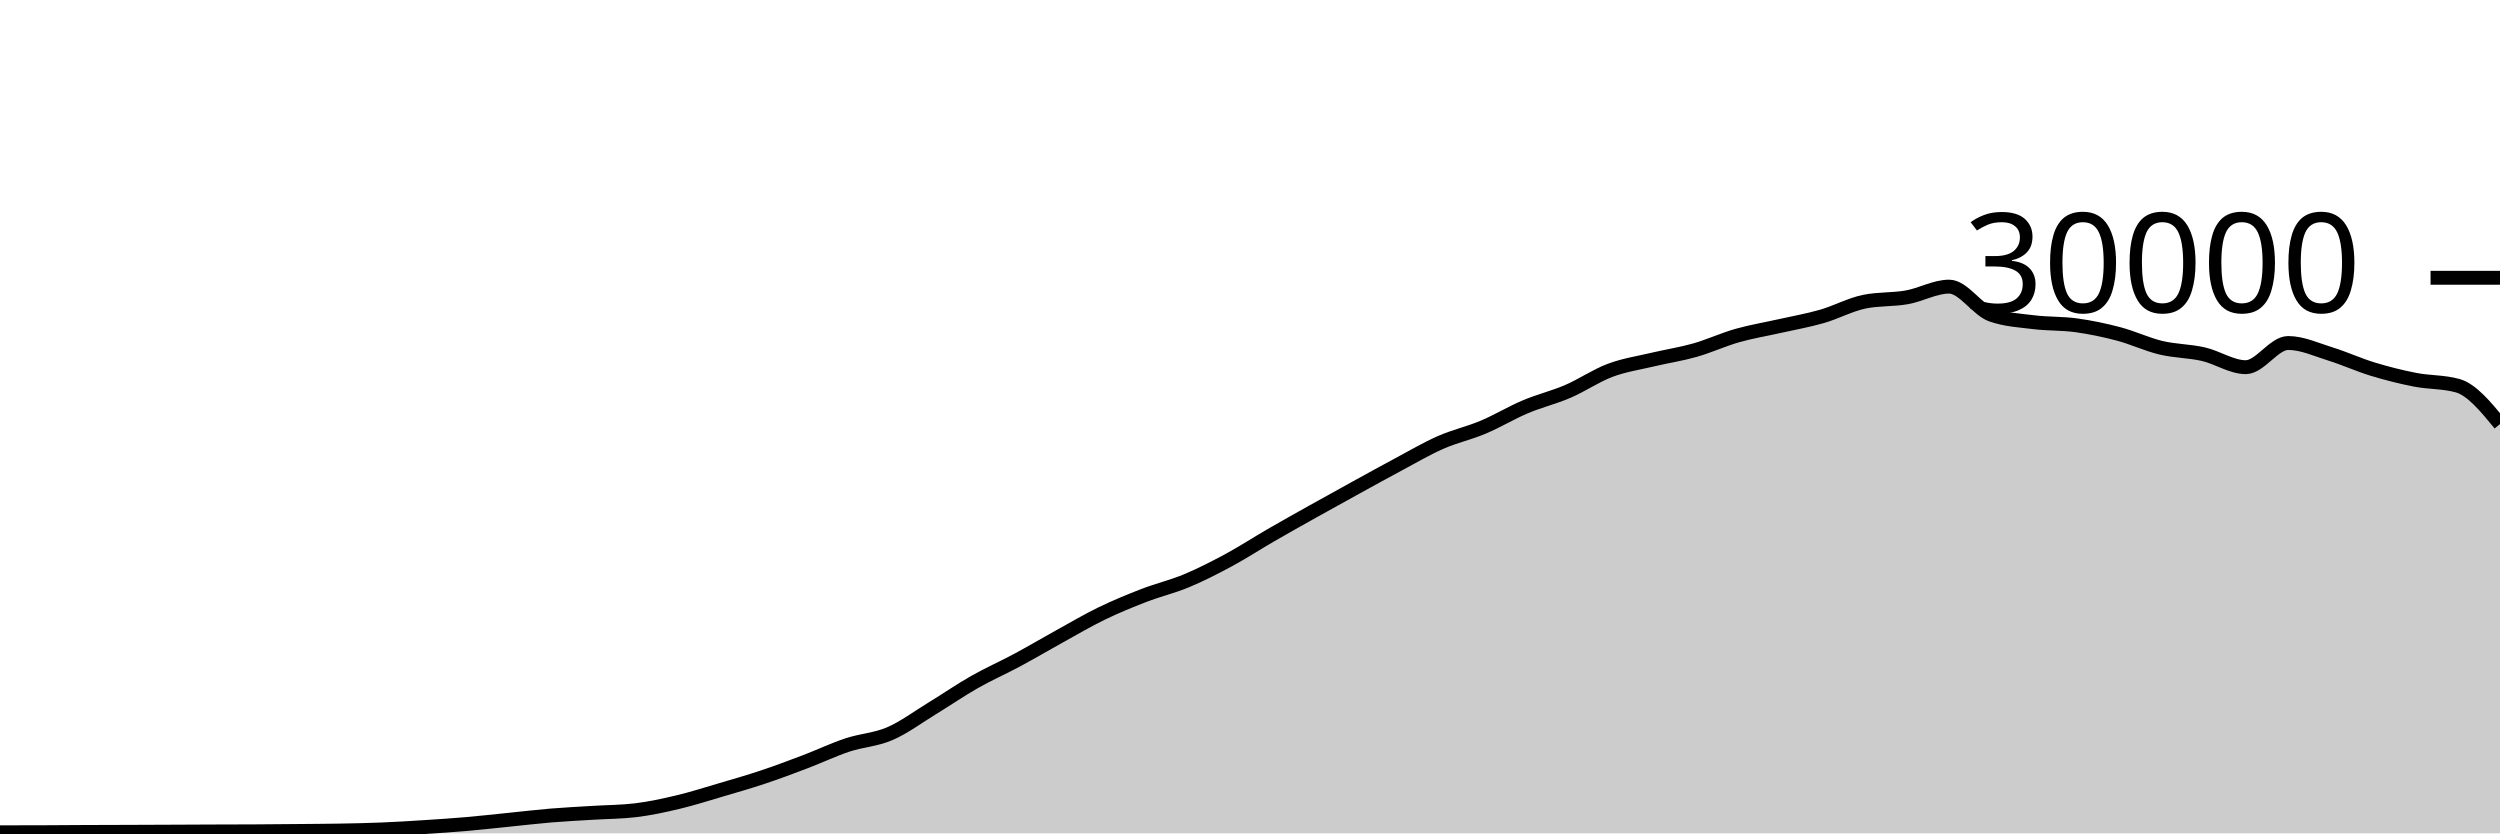
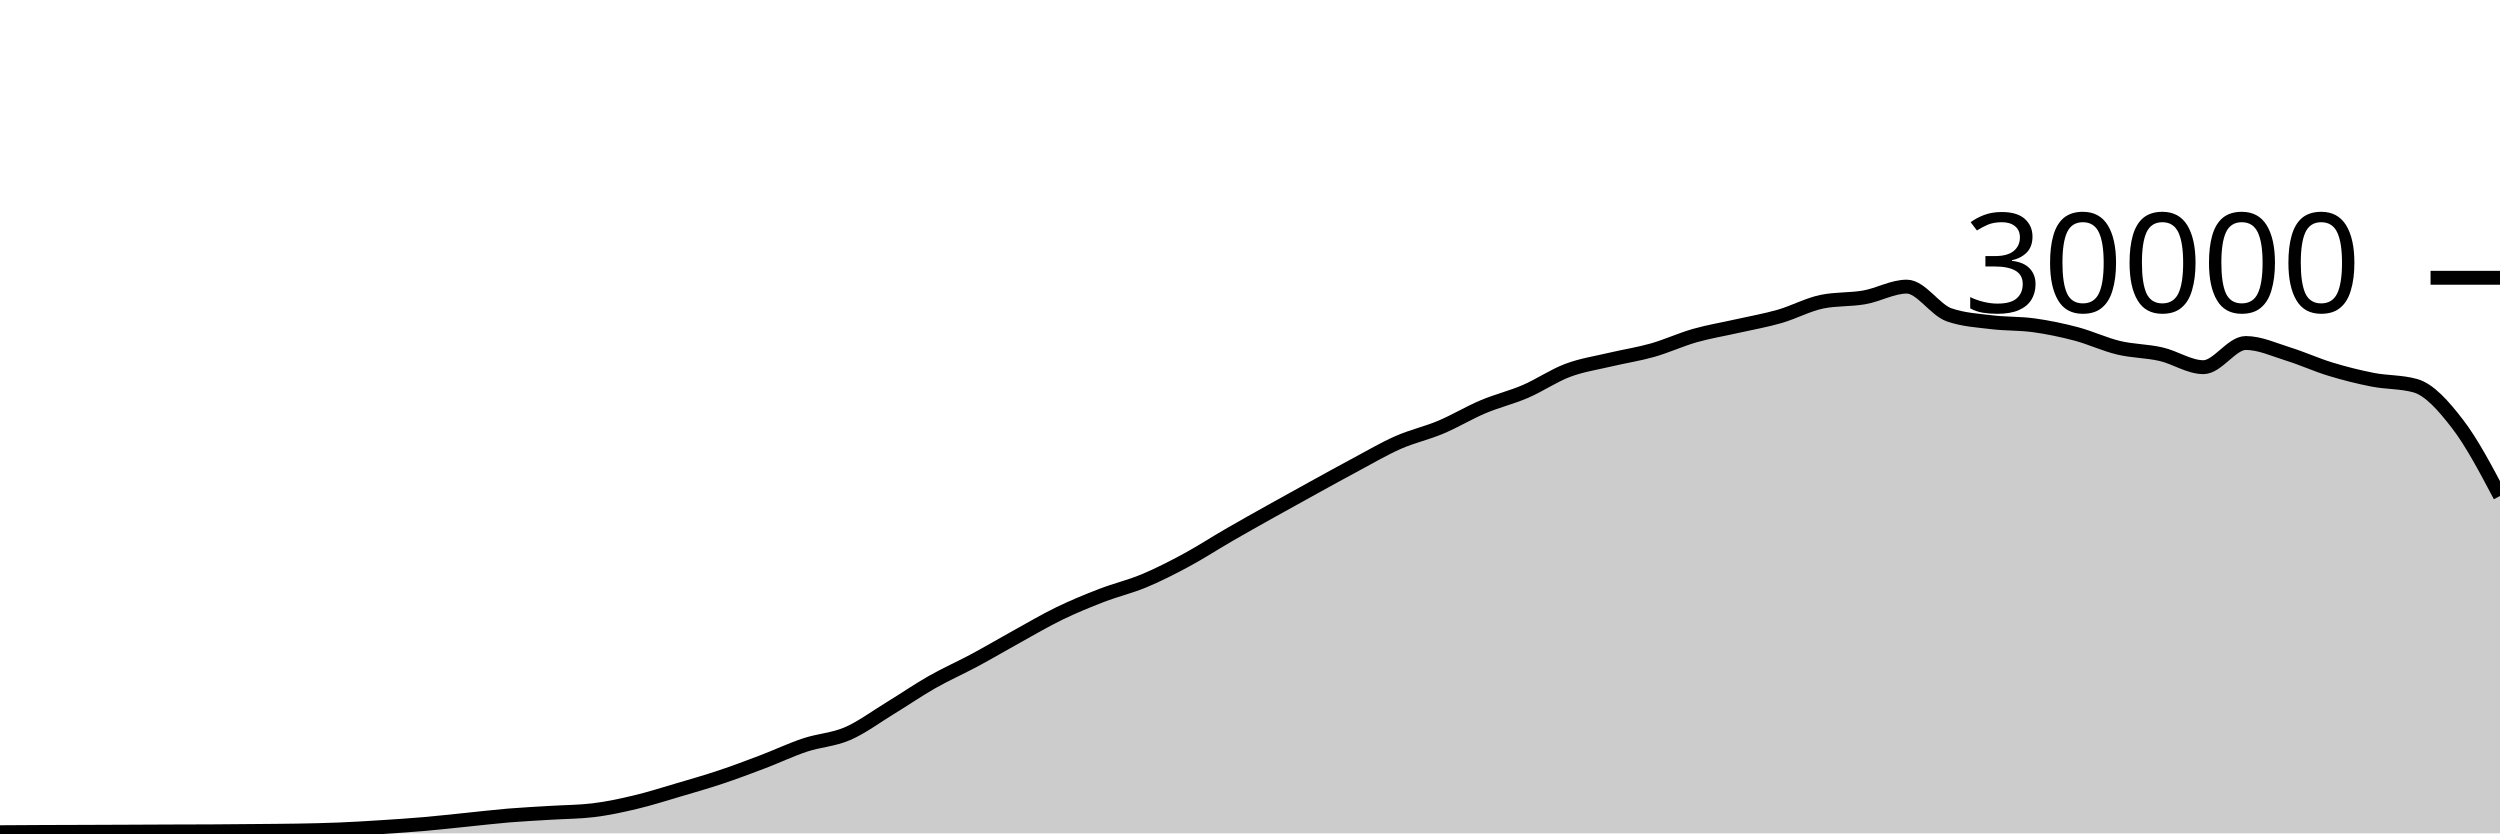
<svg xmlns="http://www.w3.org/2000/svg" viewBox="0 0 180 60">
  <g transform="translate(0,20)">
-     <path class="area" fill="rgba(0, 0, 0, 0.2)" d="M0,39.924C1.017,39.923,2.034,39.922,3.051,39.919C4.068,39.915,5.085,39.906,6.102,39.901C7.119,39.897,8.136,39.894,9.153,39.891C10.169,39.887,11.186,39.883,12.203,39.879C13.22,39.874,14.237,39.869,15.254,39.865C16.271,39.862,17.288,39.862,18.305,39.856C19.322,39.85,20.339,39.84,21.356,39.831C22.373,39.821,23.39,39.818,24.407,39.8C25.424,39.782,26.441,39.763,27.458,39.721C28.475,39.68,29.492,39.617,30.508,39.552C31.525,39.487,32.542,39.421,33.559,39.333C34.576,39.246,35.593,39.129,36.61,39.027C37.627,38.924,38.644,38.802,39.661,38.717C40.678,38.633,41.695,38.585,42.712,38.521C43.729,38.458,44.746,38.46,45.763,38.337C46.78,38.215,47.797,37.994,48.814,37.752C49.831,37.51,50.847,37.185,51.864,36.885C52.881,36.586,53.898,36.295,54.915,35.956C55.932,35.617,56.949,35.236,57.966,34.849C58.983,34.463,60,33.976,61.017,33.639C62.034,33.301,63.051,33.263,64.068,32.824C65.085,32.385,66.102,31.623,67.119,31.003C68.136,30.383,69.153,29.682,70.169,29.104C71.186,28.526,72.203,28.082,73.22,27.536C74.237,26.99,75.254,26.388,76.271,25.827C77.288,25.266,78.305,24.664,79.322,24.171C80.339,23.678,81.356,23.26,82.373,22.868C83.39,22.476,84.407,22.241,85.424,21.817C86.441,21.393,87.458,20.873,88.475,20.324C89.492,19.775,90.508,19.112,91.525,18.524C92.542,17.936,93.559,17.368,94.576,16.799C95.593,16.23,96.61,15.669,97.627,15.109C98.644,14.55,99.661,13.985,100.678,13.443C101.695,12.9,102.712,12.3,103.729,11.853C104.746,11.406,105.763,11.189,106.78,10.761C107.797,10.334,108.814,9.716,109.831,9.287C110.847,8.857,111.864,8.62,112.881,8.183C113.898,7.745,114.915,7.044,115.932,6.663C116.949,6.281,117.966,6.135,118.983,5.893C120,5.652,121.017,5.501,122.034,5.212C123.051,4.923,124.068,4.449,125.085,4.16C126.102,3.871,127.119,3.708,128.136,3.477C129.153,3.247,130.169,3.072,131.186,2.779C132.203,2.486,133.22,1.928,134.237,1.72C135.254,1.512,136.271,1.588,137.288,1.408C138.305,1.228,139.322,0.637,140.339,0.637C141.356,0.637,142.373,2.316,143.39,2.669C144.407,3.023,145.424,3.075,146.441,3.2C147.458,3.325,148.475,3.281,149.492,3.421C150.508,3.562,151.525,3.773,152.542,4.043C153.559,4.312,154.576,4.796,155.593,5.039C156.61,5.282,157.627,5.268,158.644,5.501C159.661,5.734,160.678,6.437,161.695,6.437C162.712,6.437,163.729,4.696,164.746,4.696C165.763,4.696,166.78,5.175,167.797,5.489C168.814,5.804,169.831,6.272,170.847,6.581C171.864,6.89,172.881,7.146,173.898,7.344C174.915,7.542,175.932,7.486,176.949,7.769C177.966,8.053,178.983,9.293,180,10.533L180,40C178.983,40,177.966,40,176.949,40C175.932,40,174.915,40,173.898,40C172.881,40,171.864,40,170.847,40C169.831,40,168.814,40,167.797,40C166.78,40,165.763,40,164.746,40C163.729,40,162.712,40,161.695,40C160.678,40,159.661,40,158.644,40C157.627,40,156.61,40,155.593,40C154.576,40,153.559,40,152.542,40C151.525,40,150.508,40,149.492,40C148.475,40,147.458,40,146.441,40C145.424,40,144.407,40,143.39,40C142.373,40,141.356,40,140.339,40C139.322,40,138.305,40,137.288,40C136.271,40,135.254,40,134.237,40C133.22,40,132.203,40,131.186,40C130.169,40,129.153,40,128.136,40C127.119,40,126.102,40,125.085,40C124.068,40,123.051,40,122.034,40C121.017,40,120,40,118.983,40C117.966,40,116.949,40,115.932,40C114.915,40,113.898,40,112.881,40C111.864,40,110.847,40,109.831,40C108.814,40,107.797,40,106.78,40C105.763,40,104.746,40,103.729,40C102.712,40,101.695,40,100.678,40C99.661,40,98.644,40,97.627,40C96.61,40,95.593,40,94.576,40C93.559,40,92.542,40,91.525,40C90.508,40,89.492,40,88.475,40C87.458,40,86.441,40,85.424,40C84.407,40,83.39,40,82.373,40C81.356,40,80.339,40,79.322,40C78.305,40,77.288,40,76.271,40C75.254,40,74.237,40,73.22,40C72.203,40,71.186,40,70.169,40C69.153,40,68.136,40,67.119,40C66.102,40,65.085,40,64.068,40C63.051,40,62.034,40,61.017,40C60,40,58.983,40,57.966,40C56.949,40,55.932,40,54.915,40C53.898,40,52.881,40,51.864,40C50.847,40,49.831,40,48.814,40C47.797,40,46.78,40,45.763,40C44.746,40,43.729,40,42.712,40C41.695,40,40.678,40,39.661,40C38.644,40,37.627,40,36.61,40C35.593,40,34.576,40,33.559,40C32.542,40,31.525,40,30.508,40C29.492,40,28.475,40,27.458,40C26.441,40,25.424,40,24.407,40C23.39,40,22.373,40,21.356,40C20.339,40,19.322,40,18.305,40C17.288,40,16.271,40,15.254,40C14.237,40,13.22,40,12.203,40C11.186,40,10.169,40,9.153,40C8.136,40,7.119,40,6.102,40C5.085,40,4.068,40,3.051,40C2.034,40,1.017,40,0,40Z" />
-     <path class="line" stroke="black" fill="none" d="M0,39.924C1.017,39.923,2.034,39.922,3.051,39.919C4.068,39.915,5.085,39.906,6.102,39.901C7.119,39.897,8.136,39.894,9.153,39.891C10.169,39.887,11.186,39.883,12.203,39.879C13.22,39.874,14.237,39.869,15.254,39.865C16.271,39.862,17.288,39.862,18.305,39.856C19.322,39.85,20.339,39.84,21.356,39.831C22.373,39.821,23.39,39.818,24.407,39.8C25.424,39.782,26.441,39.763,27.458,39.721C28.475,39.68,29.492,39.617,30.508,39.552C31.525,39.487,32.542,39.421,33.559,39.333C34.576,39.246,35.593,39.129,36.61,39.027C37.627,38.924,38.644,38.802,39.661,38.717C40.678,38.633,41.695,38.585,42.712,38.521C43.729,38.458,44.746,38.46,45.763,38.337C46.78,38.215,47.797,37.994,48.814,37.752C49.831,37.51,50.847,37.185,51.864,36.885C52.881,36.586,53.898,36.295,54.915,35.956C55.932,35.617,56.949,35.236,57.966,34.849C58.983,34.463,60,33.976,61.017,33.639C62.034,33.301,63.051,33.263,64.068,32.824C65.085,32.385,66.102,31.623,67.119,31.003C68.136,30.383,69.153,29.682,70.169,29.104C71.186,28.526,72.203,28.082,73.22,27.536C74.237,26.99,75.254,26.388,76.271,25.827C77.288,25.266,78.305,24.664,79.322,24.171C80.339,23.678,81.356,23.26,82.373,22.868C83.39,22.476,84.407,22.241,85.424,21.817C86.441,21.393,87.458,20.873,88.475,20.324C89.492,19.775,90.508,19.112,91.525,18.524C92.542,17.936,93.559,17.368,94.576,16.799C95.593,16.23,96.61,15.669,97.627,15.109C98.644,14.55,99.661,13.985,100.678,13.443C101.695,12.9,102.712,12.3,103.729,11.853C104.746,11.406,105.763,11.189,106.78,10.761C107.797,10.334,108.814,9.716,109.831,9.287C110.847,8.857,111.864,8.62,112.881,8.183C113.898,7.745,114.915,7.044,115.932,6.663C116.949,6.281,117.966,6.135,118.983,5.893C120,5.652,121.017,5.501,122.034,5.212C123.051,4.923,124.068,4.449,125.085,4.16C126.102,3.871,127.119,3.708,128.136,3.477C129.153,3.247,130.169,3.072,131.186,2.779C132.203,2.486,133.22,1.928,134.237,1.72C135.254,1.512,136.271,1.588,137.288,1.408C138.305,1.228,139.322,0.637,140.339,0.637C141.356,0.637,142.373,2.316,143.39,2.669C144.407,3.023,145.424,3.075,146.441,3.2C147.458,3.325,148.475,3.281,149.492,3.421C150.508,3.562,151.525,3.773,152.542,4.043C153.559,4.312,154.576,4.796,155.593,5.039C156.61,5.282,157.627,5.268,158.644,5.501C159.661,5.734,160.678,6.437,161.695,6.437C162.712,6.437,163.729,4.696,164.746,4.696C165.763,4.696,166.78,5.175,167.797,5.489C168.814,5.804,169.831,6.272,170.847,6.581C171.864,6.89,172.881,7.146,173.898,7.344C174.915,7.542,175.932,7.486,176.949,7.769C177.966,8.053,178.983,9.293,180,10.533" />
+     <path class="area" fill="rgba(0, 0, 0, 0.2)" d="M0,39.919C1.017,39.912,2.034,39.906,3.051,39.901C4.068,39.897,5.085,39.894,6.102,39.891C7.119,39.887,8.136,39.883,9.153,39.879C10.169,39.874,11.186,39.869,12.203,39.865C13.22,39.862,14.237,39.862,15.254,39.856C16.271,39.85,17.288,39.84,18.305,39.831C19.322,39.821,20.339,39.818,21.356,39.8C22.373,39.782,23.39,39.763,24.407,39.721C25.424,39.68,26.441,39.617,27.458,39.552C28.475,39.487,29.492,39.421,30.508,39.333C31.525,39.246,32.542,39.129,33.559,39.027C34.576,38.924,35.593,38.802,36.61,38.717C37.627,38.633,38.644,38.585,39.661,38.521C40.678,38.458,41.695,38.46,42.712,38.337C43.729,38.215,44.746,37.994,45.763,37.752C46.78,37.51,47.797,37.185,48.814,36.885C49.831,36.586,50.847,36.295,51.864,35.956C52.881,35.617,53.898,35.236,54.915,34.849C55.932,34.463,56.949,33.976,57.966,33.639C58.983,33.301,60,33.263,61.017,32.824C62.034,32.385,63.051,31.623,64.068,31.003C65.085,30.383,66.102,29.682,67.119,29.104C68.136,28.526,69.153,28.082,70.169,27.536C71.186,26.99,72.203,26.388,73.22,25.827C74.237,25.266,75.254,24.664,76.271,24.171C77.288,23.678,78.305,23.26,79.322,22.868C80.339,22.476,81.356,22.241,82.373,21.817C83.39,21.393,84.407,20.873,85.424,20.324C86.441,19.775,87.458,19.112,88.475,18.524C89.492,17.936,90.508,17.368,91.525,16.799C92.542,16.23,93.559,15.669,94.576,15.109C95.593,14.55,96.61,13.985,97.627,13.443C98.644,12.9,99.661,12.3,100.678,11.853C101.695,11.406,102.712,11.189,103.729,10.761C104.746,10.334,105.763,9.716,106.78,9.287C107.797,8.857,108.814,8.62,109.831,8.183C110.847,7.745,111.864,7.044,112.881,6.663C113.898,6.281,114.915,6.135,115.932,5.893C116.949,5.652,117.966,5.501,118.983,5.212C120,4.923,121.017,4.449,122.034,4.16C123.051,3.871,124.068,3.708,125.085,3.477C126.102,3.247,127.119,3.072,128.136,2.779C129.153,2.486,130.169,1.928,131.186,1.72C132.203,1.512,133.22,1.588,134.237,1.408C135.254,1.228,136.271,0.637,137.288,0.637C138.305,0.637,139.322,2.316,140.339,2.669C141.356,3.023,142.373,3.075,143.39,3.2C144.407,3.325,145.424,3.281,146.441,3.421C147.458,3.562,148.475,3.773,149.492,4.043C150.508,4.312,151.525,4.796,152.542,5.039C153.559,5.282,154.576,5.268,155.593,5.501C156.61,5.734,157.627,6.437,158.644,6.437C159.661,6.437,160.678,4.696,161.695,4.696C162.712,4.696,163.729,5.175,164.746,5.489C165.763,5.804,166.78,6.272,167.797,6.581C168.814,6.89,169.831,7.146,170.847,7.344C171.864,7.542,172.881,7.486,173.898,7.769C174.915,8.053,175.932,9.21,176.949,10.533C177.966,11.857,178.983,13.785,180,15.712L180,40C178.983,40,177.966,40,176.949,40C175.932,40,174.915,40,173.898,40C172.881,40,171.864,40,170.847,40C169.831,40,168.814,40,167.797,40C166.78,40,165.763,40,164.746,40C163.729,40,162.712,40,161.695,40C160.678,40,159.661,40,158.644,40C157.627,40,156.61,40,155.593,40C154.576,40,153.559,40,152.542,40C151.525,40,150.508,40,149.492,40C148.475,40,147.458,40,146.441,40C145.424,40,144.407,40,143.39,40C142.373,40,141.356,40,140.339,40C139.322,40,138.305,40,137.288,40C136.271,40,135.254,40,134.237,40C133.22,40,132.203,40,131.186,40C130.169,40,129.153,40,128.136,40C127.119,40,126.102,40,125.085,40C124.068,40,123.051,40,122.034,40C121.017,40,120,40,118.983,40C117.966,40,116.949,40,115.932,40C114.915,40,113.898,40,112.881,40C111.864,40,110.847,40,109.831,40C108.814,40,107.797,40,106.78,40C105.763,40,104.746,40,103.729,40C102.712,40,101.695,40,100.678,40C99.661,40,98.644,40,97.627,40C96.61,40,95.593,40,94.576,40C93.559,40,92.542,40,91.525,40C90.508,40,89.492,40,88.475,40C87.458,40,86.441,40,85.424,40C84.407,40,83.39,40,82.373,40C81.356,40,80.339,40,79.322,40C78.305,40,77.288,40,76.271,40C75.254,40,74.237,40,73.22,40C72.203,40,71.186,40,70.169,40C69.153,40,68.136,40,67.119,40C66.102,40,65.085,40,64.068,40C63.051,40,62.034,40,61.017,40C60,40,58.983,40,57.966,40C56.949,40,55.932,40,54.915,40C53.898,40,52.881,40,51.864,40C50.847,40,49.831,40,48.814,40C47.797,40,46.78,40,45.763,40C44.746,40,43.729,40,42.712,40C41.695,40,40.678,40,39.661,40C38.644,40,37.627,40,36.61,40C35.593,40,34.576,40,33.559,40C32.542,40,31.525,40,30.508,40C29.492,40,28.475,40,27.458,40C26.441,40,25.424,40,24.407,40C23.39,40,22.373,40,21.356,40C20.339,40,19.322,40,18.305,40C17.288,40,16.271,40,15.254,40C14.237,40,13.22,40,12.203,40C11.186,40,10.169,40,9.153,40C8.136,40,7.119,40,6.102,40C5.085,40,4.068,40,3.051,40C2.034,40,1.017,40,0,40Z" />
+     <path class="line" stroke="black" fill="none" d="M0,39.919C1.017,39.912,2.034,39.906,3.051,39.901C4.068,39.897,5.085,39.894,6.102,39.891C7.119,39.887,8.136,39.883,9.153,39.879C10.169,39.874,11.186,39.869,12.203,39.865C13.22,39.862,14.237,39.862,15.254,39.856C16.271,39.85,17.288,39.84,18.305,39.831C19.322,39.821,20.339,39.818,21.356,39.8C22.373,39.782,23.39,39.763,24.407,39.721C25.424,39.68,26.441,39.617,27.458,39.552C28.475,39.487,29.492,39.421,30.508,39.333C31.525,39.246,32.542,39.129,33.559,39.027C34.576,38.924,35.593,38.802,36.61,38.717C37.627,38.633,38.644,38.585,39.661,38.521C40.678,38.458,41.695,38.46,42.712,38.337C43.729,38.215,44.746,37.994,45.763,37.752C46.78,37.51,47.797,37.185,48.814,36.885C49.831,36.586,50.847,36.295,51.864,35.956C52.881,35.617,53.898,35.236,54.915,34.849C55.932,34.463,56.949,33.976,57.966,33.639C58.983,33.301,60,33.263,61.017,32.824C62.034,32.385,63.051,31.623,64.068,31.003C65.085,30.383,66.102,29.682,67.119,29.104C68.136,28.526,69.153,28.082,70.169,27.536C71.186,26.99,72.203,26.388,73.22,25.827C74.237,25.266,75.254,24.664,76.271,24.171C77.288,23.678,78.305,23.26,79.322,22.868C80.339,22.476,81.356,22.241,82.373,21.817C83.39,21.393,84.407,20.873,85.424,20.324C86.441,19.775,87.458,19.112,88.475,18.524C89.492,17.936,90.508,17.368,91.525,16.799C92.542,16.23,93.559,15.669,94.576,15.109C95.593,14.55,96.61,13.985,97.627,13.443C98.644,12.9,99.661,12.3,100.678,11.853C101.695,11.406,102.712,11.189,103.729,10.761C104.746,10.334,105.763,9.716,106.78,9.287C107.797,8.857,108.814,8.62,109.831,8.183C110.847,7.745,111.864,7.044,112.881,6.663C113.898,6.281,114.915,6.135,115.932,5.893C116.949,5.652,117.966,5.501,118.983,5.212C120,4.923,121.017,4.449,122.034,4.16C123.051,3.871,124.068,3.708,125.085,3.477C126.102,3.247,127.119,3.072,128.136,2.779C129.153,2.486,130.169,1.928,131.186,1.72C132.203,1.512,133.22,1.588,134.237,1.408C135.254,1.228,136.271,0.637,137.288,0.637C138.305,0.637,139.322,2.316,140.339,2.669C141.356,3.023,142.373,3.075,143.39,3.2C144.407,3.325,145.424,3.281,146.441,3.421C147.458,3.562,148.475,3.773,149.492,4.043C150.508,4.312,151.525,4.796,152.542,5.039C153.559,5.282,154.576,5.268,155.593,5.501C156.61,5.734,157.627,6.437,158.644,6.437C159.661,6.437,160.678,4.696,161.695,4.696C162.712,4.696,163.729,5.175,164.746,5.489C165.763,5.804,166.78,6.272,167.797,6.581C168.814,6.89,169.831,7.146,170.847,7.344C171.864,7.542,172.881,7.486,173.898,7.769C174.915,8.053,175.932,9.21,176.949,10.533C177.966,11.857,178.983,13.785,180,15.712" />
    <path class="axis-ceiling" stroke-width="1" stroke="black" fill="none" d="M175,0L180,0" />
    <text class="axis-ceiling-label" font-family="sans-serif" text-anchor="end" font-size="10px" x="170" y="2.5">30000</text>
  </g>
</svg>
